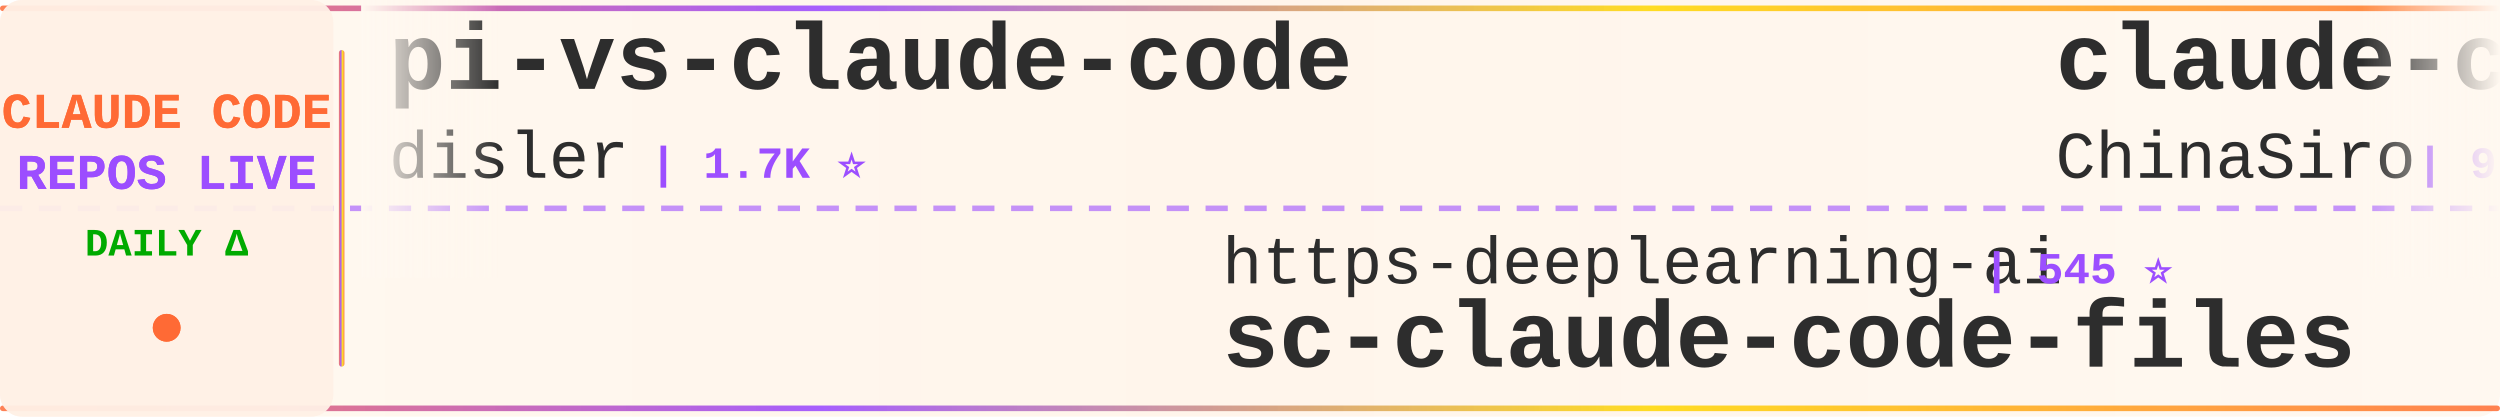
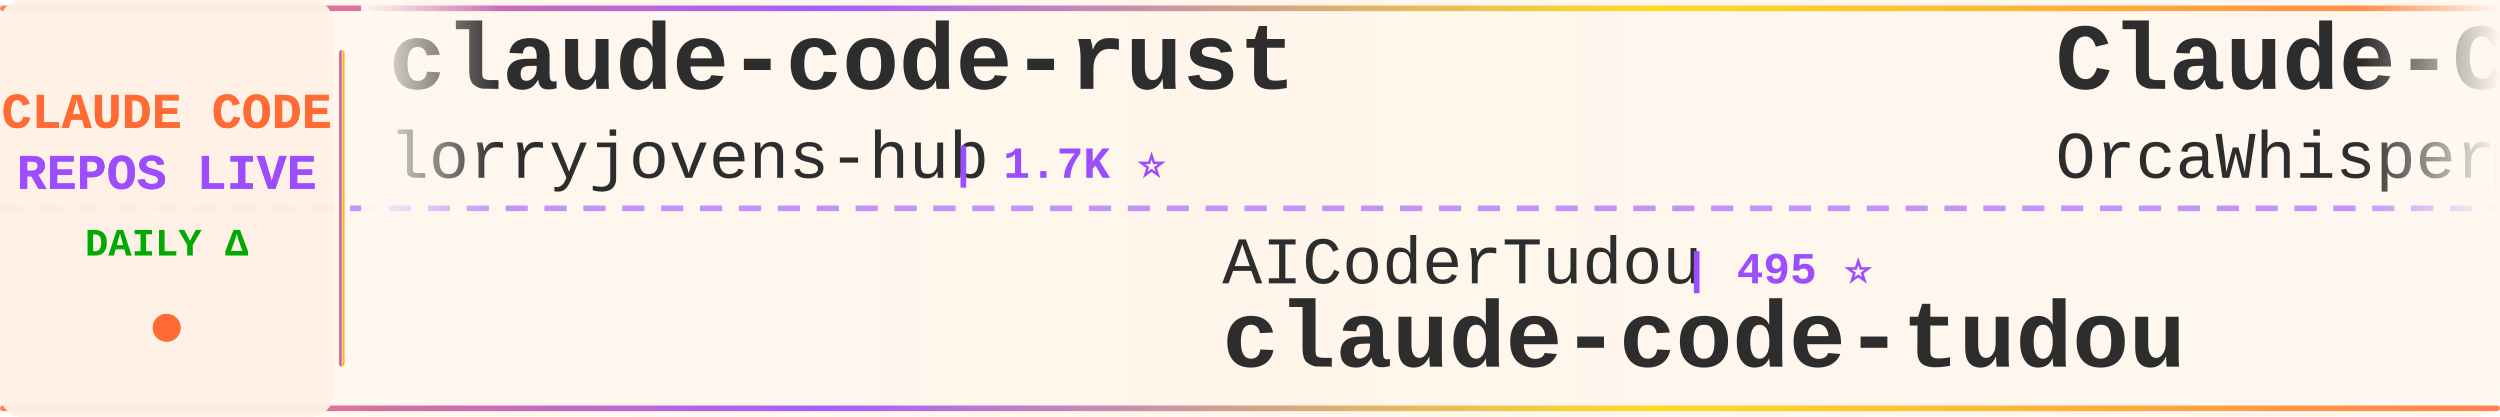
<svg xmlns="http://www.w3.org/2000/svg" width="900" height="150">
  <defs>
    <linearGradient id="tickerBg" x1="0%" y1="0%" x2="100%" y2="0%">
      <stop offset="0%" style="stop-color:#fff8f0;stop-opacity:0.98" />
      <stop offset="50%" style="stop-color:#fff5eb;stop-opacity:1" />
      <stop offset="100%" style="stop-color:#fff8f0;stop-opacity:0.98" />
    </linearGradient>
    <linearGradient id="borderGrad" x1="0%" y1="0%" x2="100%" y2="0%">
      <stop offset="0%" style="stop-color:#FF6B35;stop-opacity:0.85">
        <animate attributeName="stop-opacity" values="0.85;1;0.85" dur="2s" repeatCount="indefinite" />
      </stop>
      <stop offset="33%" style="stop-color:#9C4EFF;stop-opacity:0.9">
        <animate attributeName="stop-opacity" values="0.9;1;0.9" dur="2.2s" repeatCount="indefinite" />
      </stop>
      <stop offset="66%" style="stop-color:#FFD700;stop-opacity:0.85">
        <animate attributeName="stop-opacity" values="0.85;1;0.85" dur="1.8s" repeatCount="indefinite" />
      </stop>
      <stop offset="100%" style="stop-color:#FF6B35;stop-opacity:0.85">
        <animate attributeName="stop-opacity" values="0.85;1;0.85" dur="2s" repeatCount="indefinite" />
      </stop>
    </linearGradient>
    <filter id="textGlow">
      <feGaussianBlur stdDeviation="0.15" result="coloredBlur" />
      <feMerge>
        <feMergeNode in="coloredBlur" />
        <feMergeNode in="SourceGraphic" />
      </feMerge>
    </filter>
    <filter id="metricGlow">
      <feGaussianBlur stdDeviation="0.2" result="coloredBlur" />
      <feMerge>
        <feMergeNode in="coloredBlur" />
        <feMergeNode in="SourceGraphic" />
      </feMerge>
    </filter>
    <linearGradient id="leftFade" x1="0%" y1="0%" x2="100%" y2="0%">
      <stop offset="0%" style="stop-color:#fff8f0;stop-opacity:1" />
      <stop offset="100%" style="stop-color:#fff8f0;stop-opacity:0" />
    </linearGradient>
    <linearGradient id="rightFade" x1="0%" y1="0%" x2="100%" y2="0%">
      <stop offset="0%" style="stop-color:#fff8f0;stop-opacity:0" />
      <stop offset="100%" style="stop-color:#fff8f0;stop-opacity:1" />
    </linearGradient>
  </defs>
  <rect width="900" height="150" fill="url(#tickerBg)" rx="8" />
  <rect x="0" y="2" width="900" height="2" fill="url(#borderGrad)" rx="1" />
  <rect x="0" y="146" width="900" height="2" fill="url(#borderGrad)" rx="1" />
  <line x1="0" y1="75" x2="900" y2="75" stroke="#9C4EFF" stroke-width="2" stroke-dasharray="8 6" opacity="0.6" />
  <rect x="0" y="0" width="120" height="150" fill="#fff0e6" opacity="0.95" rx="8" />
  <text x="60" y="46" font-family="'Courier New', monospace" font-size="18" font-weight="bold" fill="#FF6B35" text-anchor="middle" filter="url(#textGlow)">
    CLAUDE CODE
  </text>
  <text x="60" y="68" font-family="'Courier New', monospace" font-size="18" font-weight="bold" fill="#9C4EFF" text-anchor="middle" filter="url(#textGlow)">
    REPOS LIVE
  </text>
  <text x="60" y="92" font-family="'Courier New', monospace" font-size="14" font-weight="bold" fill="#00aa00" text-anchor="middle">
    DAILY Δ
  </text>
  <circle cx="60" cy="118" r="5" fill="#FF6B35" filter="url(#metricGlow)">
    <animate attributeName="r" values="4;6;4" dur="1.5s" repeatCount="indefinite" />
    <animate attributeName="opacity" values="0.6;1;0.6" dur="1.5s" repeatCount="indefinite" />
  </circle>
  <rect x="122" y="18" width="2" height="114" fill="url(#borderGrad)" rx="1" />
  <clipPath id="tickerClip">
    <rect x="130" y="0" width="770" height="150" />
  </clipPath>
  <g clip-path="url(#tickerClip)">
    <g id="tickerItems">
      <animateTransform attributeName="transform" attributeType="XML" type="translate" from="0 0" to="-3000 0" dur="54s" repeatCount="indefinite" />
      <g transform="translate(0, 0)">
-         <text x="140" y="32" font-family="'Courier New', monospace" font-size="34" font-weight="bold" fill="#2d2d2d">pi-vs-claude-code</text>
-         <text x="140" y="64" font-family="'Courier New', monospace" font-size="24" font-weight="normal" fill="#2d2d2d" opacity="1.0">disler</text>
-         <text x="234" y="64" font-family="'Courier New', monospace" font-size="16" font-weight="bold" fill="#9C4EFF"> | 1.7K ⭐</text>
+         <text x="140" y="32" font-family="'Courier New', monospace" font-size="34" font-weight="bold" fill="#2d2d2d">claude-code-rust</text>
+         <text x="140" y="64" font-family="'Courier New', monospace" font-size="24" font-weight="normal" fill="#2d2d2d" opacity="1.0">lorryjovens-hub</text>
+         <text x="342" y="64" font-family="'Courier New', monospace" font-size="16" font-weight="bold" fill="#9C4EFF"> | 1.7K ⭐</text>
      </g>
      <g transform="translate(300, 0)">
-         <text x="140" y="102" font-family="'Courier New', monospace" font-size="24" font-weight="normal" fill="#2d2d2d" opacity="1.0">https-deeplearning-ai</text>
-         <text x="414" y="102" font-family="'Courier New', monospace" font-size="16" font-weight="bold" fill="#9C4EFF"> | 545 ⭐</text>
-         <text x="140" y="132" font-family="'Courier New', monospace" font-size="34" font-weight="bold" fill="#2d2d2d">sc-claude-code-files</text>
+         <text x="140" y="102" font-family="'Courier New', monospace" font-size="24" font-weight="normal" fill="#2d2d2d" opacity="1.0">AICoderTudou</text>
+         <text x="306" y="102" font-family="'Courier New', monospace" font-size="16" font-weight="bold" fill="#9C4EFF"> | 495 ⭐</text>
+         <text x="140" y="132" font-family="'Courier New', monospace" font-size="34" font-weight="bold" fill="#2d2d2d">claude-code-tudou</text>
      </g>
      <g transform="translate(600, 0)">
-         <text x="140" y="32" font-family="'Courier New', monospace" font-size="34" font-weight="bold" fill="#2d2d2d">claude-code-sourcemap</text>
-         <text x="140" y="64" font-family="'Courier New', monospace" font-size="24" font-weight="normal" fill="#2d2d2d" opacity="1.0">ChinaSiro</text>
-         <text x="270" y="64" font-family="'Courier New', monospace" font-size="16" font-weight="bold" fill="#9C4EFF"> | 9.7K ⭐</text>
+         <text x="140" y="32" font-family="'Courier New', monospace" font-size="34" font-weight="bold" fill="#2d2d2d">Claude-Code</text>
+         <text x="140" y="64" font-family="'Courier New', monospace" font-size="24" font-weight="normal" fill="#2d2d2d" opacity="1.0">OrcaWhisper</text>
+         <text x="294" y="64" font-family="'Courier New', monospace" font-size="16" font-weight="bold" fill="#9C4EFF"> | 94 ⭐</text>
      </g>
      <g transform="translate(900, 0)">
-         <text x="140" y="102" font-family="'Courier New', monospace" font-size="24" font-weight="normal" fill="#2d2d2d" opacity="1.0">beilingcc</text>
-         <text x="270" y="102" font-family="'Courier New', monospace" font-size="16" font-weight="bold" fill="#9C4EFF"> | 95 ⭐</text>
+         <text x="140" y="102" font-family="'Courier New', monospace" font-size="24" font-weight="normal" fill="#2d2d2d" opacity="1.0">Njengah</text>
+         <text x="246" y="102" font-family="'Courier New', monospace" font-size="16" font-weight="bold" fill="#9C4EFF"> | 1.9K ⭐</text>
+         <text x="140" y="132" font-family="'Courier New', monospace" font-size="34" font-weight="bold" fill="#2d2d2d">claude-code-cheat-sheet</text>
+       </g>
+       <g transform="translate(1200, 0)">
+         <text x="140" y="32" font-family="'Courier New', monospace" font-size="34" font-weight="bold" fill="#2d2d2d">claude-code-proxy</text>
+         <text x="140" y="64" font-family="'Courier New', monospace" font-size="24" font-weight="normal" fill="#2d2d2d" opacity="1.0">fuergaosi233</text>
+         <text x="306" y="64" font-family="'Courier New', monospace" font-size="16" font-weight="bold" fill="#9C4EFF"> | 2.8K ⭐</text>
+       </g>
+       <g transform="translate(1500, 0)">
+         <text x="140" y="102" font-family="'Courier New', monospace" font-size="24" font-weight="normal" fill="#2d2d2d" opacity="1.0">xorespesp</text>
+         <text x="270" y="102" font-family="'Courier New', monospace" font-size="16" font-weight="bold" fill="#9C4EFF"> | 232 ⭐</text>
        <text x="140" y="132" font-family="'Courier New', monospace" font-size="34" font-weight="bold" fill="#2d2d2d">claude-code</text>
      </g>
-       <g transform="translate(1200, 0)">
-         <text x="140" y="32" font-family="'Courier New', monospace" font-size="34" font-weight="bold" fill="#2d2d2d">claude-code-book</text>
-         <text x="140" y="64" font-family="'Courier New', monospace" font-size="24" font-weight="normal" fill="#2d2d2d" opacity="1.0">lintsinghua</text>
-         <text x="294" y="64" font-family="'Courier New', monospace" font-size="16" font-weight="bold" fill="#9C4EFF"> | 4.2K ⭐</text>
-       </g>
-       <g transform="translate(1500, 0)">
-         <text x="140" y="102" font-family="'Courier New', monospace" font-size="24" font-weight="normal" fill="#2d2d2d" opacity="1.0">SeemSeam</text>
-         <text x="258" y="102" font-family="'Courier New', monospace" font-size="16" font-weight="bold" fill="#9C4EFF"> | 3.5K ⭐ +1</text>
-         <text x="140" y="132" font-family="'Courier New', monospace" font-size="34" font-weight="bold" fill="#2d2d2d">claude_codex_bridge</text>
-       </g>
      <g transform="translate(1800, 0)">
-         <text x="140" y="32" font-family="'Courier New', monospace" font-size="34" font-weight="bold" fill="#2d2d2d">claude-code-prompts</text>
-         <text x="140" y="64" font-family="'Courier New', monospace" font-size="24" font-weight="normal" fill="#2d2d2d" opacity="1.0">repowise-dev</text>
-         <text x="306" y="64" font-family="'Courier New', monospace" font-size="16" font-weight="bold" fill="#9C4EFF"> | 1.2K ⭐</text>
+         <text x="140" y="32" font-family="'Courier New', monospace" font-size="34" font-weight="bold" fill="#2d2d2d">collection-claude-code-s...</text>
+         <text x="140" y="64" font-family="'Courier New', monospace" font-size="24" font-weight="normal" fill="#2d2d2d" opacity="1.0">chauncygu</text>
+         <text x="270" y="64" font-family="'Courier New', monospace" font-size="16" font-weight="bold" fill="#9C4EFF"> | 2.8K ⭐</text>
      </g>
      <g transform="translate(2100, 0)">
-         <text x="140" y="102" font-family="'Courier New', monospace" font-size="24" font-weight="normal" fill="#2d2d2d" opacity="1.0">guanshan</text>
-         <text x="258" y="102" font-family="'Courier New', monospace" font-size="16" font-weight="bold" fill="#9C4EFF"> | 61 ⭐</text>
-         <text x="140" y="132" font-family="'Courier New', monospace" font-size="34" font-weight="bold" fill="#2d2d2d">ClaudeCode</text>
+         <text x="140" y="102" font-family="'Courier New', monospace" font-size="24" font-weight="normal" fill="#2d2d2d" opacity="1.0">alex000kim</text>
+         <text x="282" y="102" font-family="'Courier New', monospace" font-size="16" font-weight="bold" fill="#9C4EFF"> | 233 ⭐</text>
+         <text x="140" y="132" font-family="'Courier New', monospace" font-size="34" font-weight="bold" fill="#2d2d2d">claude-code</text>
      </g>
      <g transform="translate(2400, 0)">
-         <text x="140" y="32" font-family="'Courier New', monospace" font-size="34" font-weight="bold" fill="#2d2d2d">claude-code-webui</text>
-         <text x="140" y="64" font-family="'Courier New', monospace" font-size="24" font-weight="normal" fill="#2d2d2d" opacity="1.0">sugyan</text>
-         <text x="234" y="64" font-family="'Courier New', monospace" font-size="16" font-weight="bold" fill="#9C4EFF"> | 1.1K ⭐</text>
+         <text x="140" y="32" font-family="'Courier New', monospace" font-size="34" font-weight="bold" fill="#2d2d2d">claude-code</text>
+         <text x="140" y="64" font-family="'Courier New', monospace" font-size="24" font-weight="normal" fill="#2d2d2d" opacity="1.0">RishabhK103</text>
+         <text x="294" y="64" font-family="'Courier New', monospace" font-size="16" font-weight="bold" fill="#9C4EFF"> | 104 ⭐</text>
      </g>
      <g transform="translate(2700, 0)">
-         <text x="140" y="102" font-family="'Courier New', monospace" font-size="24" font-weight="normal" fill="#2d2d2d" opacity="1.0">ccplugins</text>
-         <text x="270" y="102" font-family="'Courier New', monospace" font-size="16" font-weight="bold" fill="#9C4EFF"> | 932 ⭐</text>
-         <text x="140" y="132" font-family="'Courier New', monospace" font-size="34" font-weight="bold" fill="#2d2d2d">awesome-claude-code-plug...</text>
+         <text x="140" y="102" font-family="'Courier New', monospace" font-size="24" font-weight="normal" fill="#2d2d2d" opacity="1.0">zebbern</text>
+         <text x="246" y="102" font-family="'Courier New', monospace" font-size="16" font-weight="bold" fill="#9C4EFF"> | 4.6K ⭐ +1</text>
+         <text x="140" y="132" font-family="'Courier New', monospace" font-size="34" font-weight="bold" fill="#2d2d2d">claude-code-guide</text>
      </g>
      <g transform="translate(3000, 0)">
-         <text x="140" y="32" font-family="'Courier New', monospace" font-size="34" font-weight="bold" fill="#2d2d2d">pi-vs-claude-code</text>
-         <text x="140" y="64" font-family="'Courier New', monospace" font-size="24" font-weight="normal" fill="#2d2d2d" opacity="1.0">disler</text>
-         <text x="234" y="64" font-family="'Courier New', monospace" font-size="16" font-weight="bold" fill="#9C4EFF"> | 1.7K ⭐</text>
+         <text x="140" y="32" font-family="'Courier New', monospace" font-size="34" font-weight="bold" fill="#2d2d2d">claude-code-rust</text>
+         <text x="140" y="64" font-family="'Courier New', monospace" font-size="24" font-weight="normal" fill="#2d2d2d" opacity="1.0">lorryjovens-hub</text>
+         <text x="342" y="64" font-family="'Courier New', monospace" font-size="16" font-weight="bold" fill="#9C4EFF"> | 1.7K ⭐</text>
      </g>
      <g transform="translate(3300, 0)">
-         <text x="140" y="102" font-family="'Courier New', monospace" font-size="24" font-weight="normal" fill="#2d2d2d" opacity="1.0">https-deeplearning-ai</text>
-         <text x="414" y="102" font-family="'Courier New', monospace" font-size="16" font-weight="bold" fill="#9C4EFF"> | 545 ⭐</text>
-         <text x="140" y="132" font-family="'Courier New', monospace" font-size="34" font-weight="bold" fill="#2d2d2d">sc-claude-code-files</text>
+         <text x="140" y="102" font-family="'Courier New', monospace" font-size="24" font-weight="normal" fill="#2d2d2d" opacity="1.0">AICoderTudou</text>
+         <text x="306" y="102" font-family="'Courier New', monospace" font-size="16" font-weight="bold" fill="#9C4EFF"> | 495 ⭐</text>
+         <text x="140" y="132" font-family="'Courier New', monospace" font-size="34" font-weight="bold" fill="#2d2d2d">claude-code-tudou</text>
      </g>
      <g transform="translate(3600, 0)">
-         <text x="140" y="32" font-family="'Courier New', monospace" font-size="34" font-weight="bold" fill="#2d2d2d">claude-code-sourcemap</text>
-         <text x="140" y="64" font-family="'Courier New', monospace" font-size="24" font-weight="normal" fill="#2d2d2d" opacity="1.0">ChinaSiro</text>
-         <text x="270" y="64" font-family="'Courier New', monospace" font-size="16" font-weight="bold" fill="#9C4EFF"> | 9.7K ⭐</text>
+         <text x="140" y="32" font-family="'Courier New', monospace" font-size="34" font-weight="bold" fill="#2d2d2d">Claude-Code</text>
+         <text x="140" y="64" font-family="'Courier New', monospace" font-size="24" font-weight="normal" fill="#2d2d2d" opacity="1.0">OrcaWhisper</text>
+         <text x="294" y="64" font-family="'Courier New', monospace" font-size="16" font-weight="bold" fill="#9C4EFF"> | 94 ⭐</text>
      </g>
      <g transform="translate(3900, 0)">
-         <text x="140" y="102" font-family="'Courier New', monospace" font-size="24" font-weight="normal" fill="#2d2d2d" opacity="1.0">beilingcc</text>
-         <text x="270" y="102" font-family="'Courier New', monospace" font-size="16" font-weight="bold" fill="#9C4EFF"> | 95 ⭐</text>
-         <text x="140" y="132" font-family="'Courier New', monospace" font-size="34" font-weight="bold" fill="#2d2d2d">claude-code</text>
+         <text x="140" y="102" font-family="'Courier New', monospace" font-size="24" font-weight="normal" fill="#2d2d2d" opacity="1.0">Njengah</text>
+         <text x="246" y="102" font-family="'Courier New', monospace" font-size="16" font-weight="bold" fill="#9C4EFF"> | 1.9K ⭐</text>
+         <text x="140" y="132" font-family="'Courier New', monospace" font-size="34" font-weight="bold" fill="#2d2d2d">claude-code-cheat-sheet</text>
      </g>
    </g>
  </g>
  <rect x="130" y="0" width="50" height="100" fill="url(#leftFade)" />
  <rect x="850" y="0" width="50" height="100" fill="url(#rightFade)" />
</svg>
